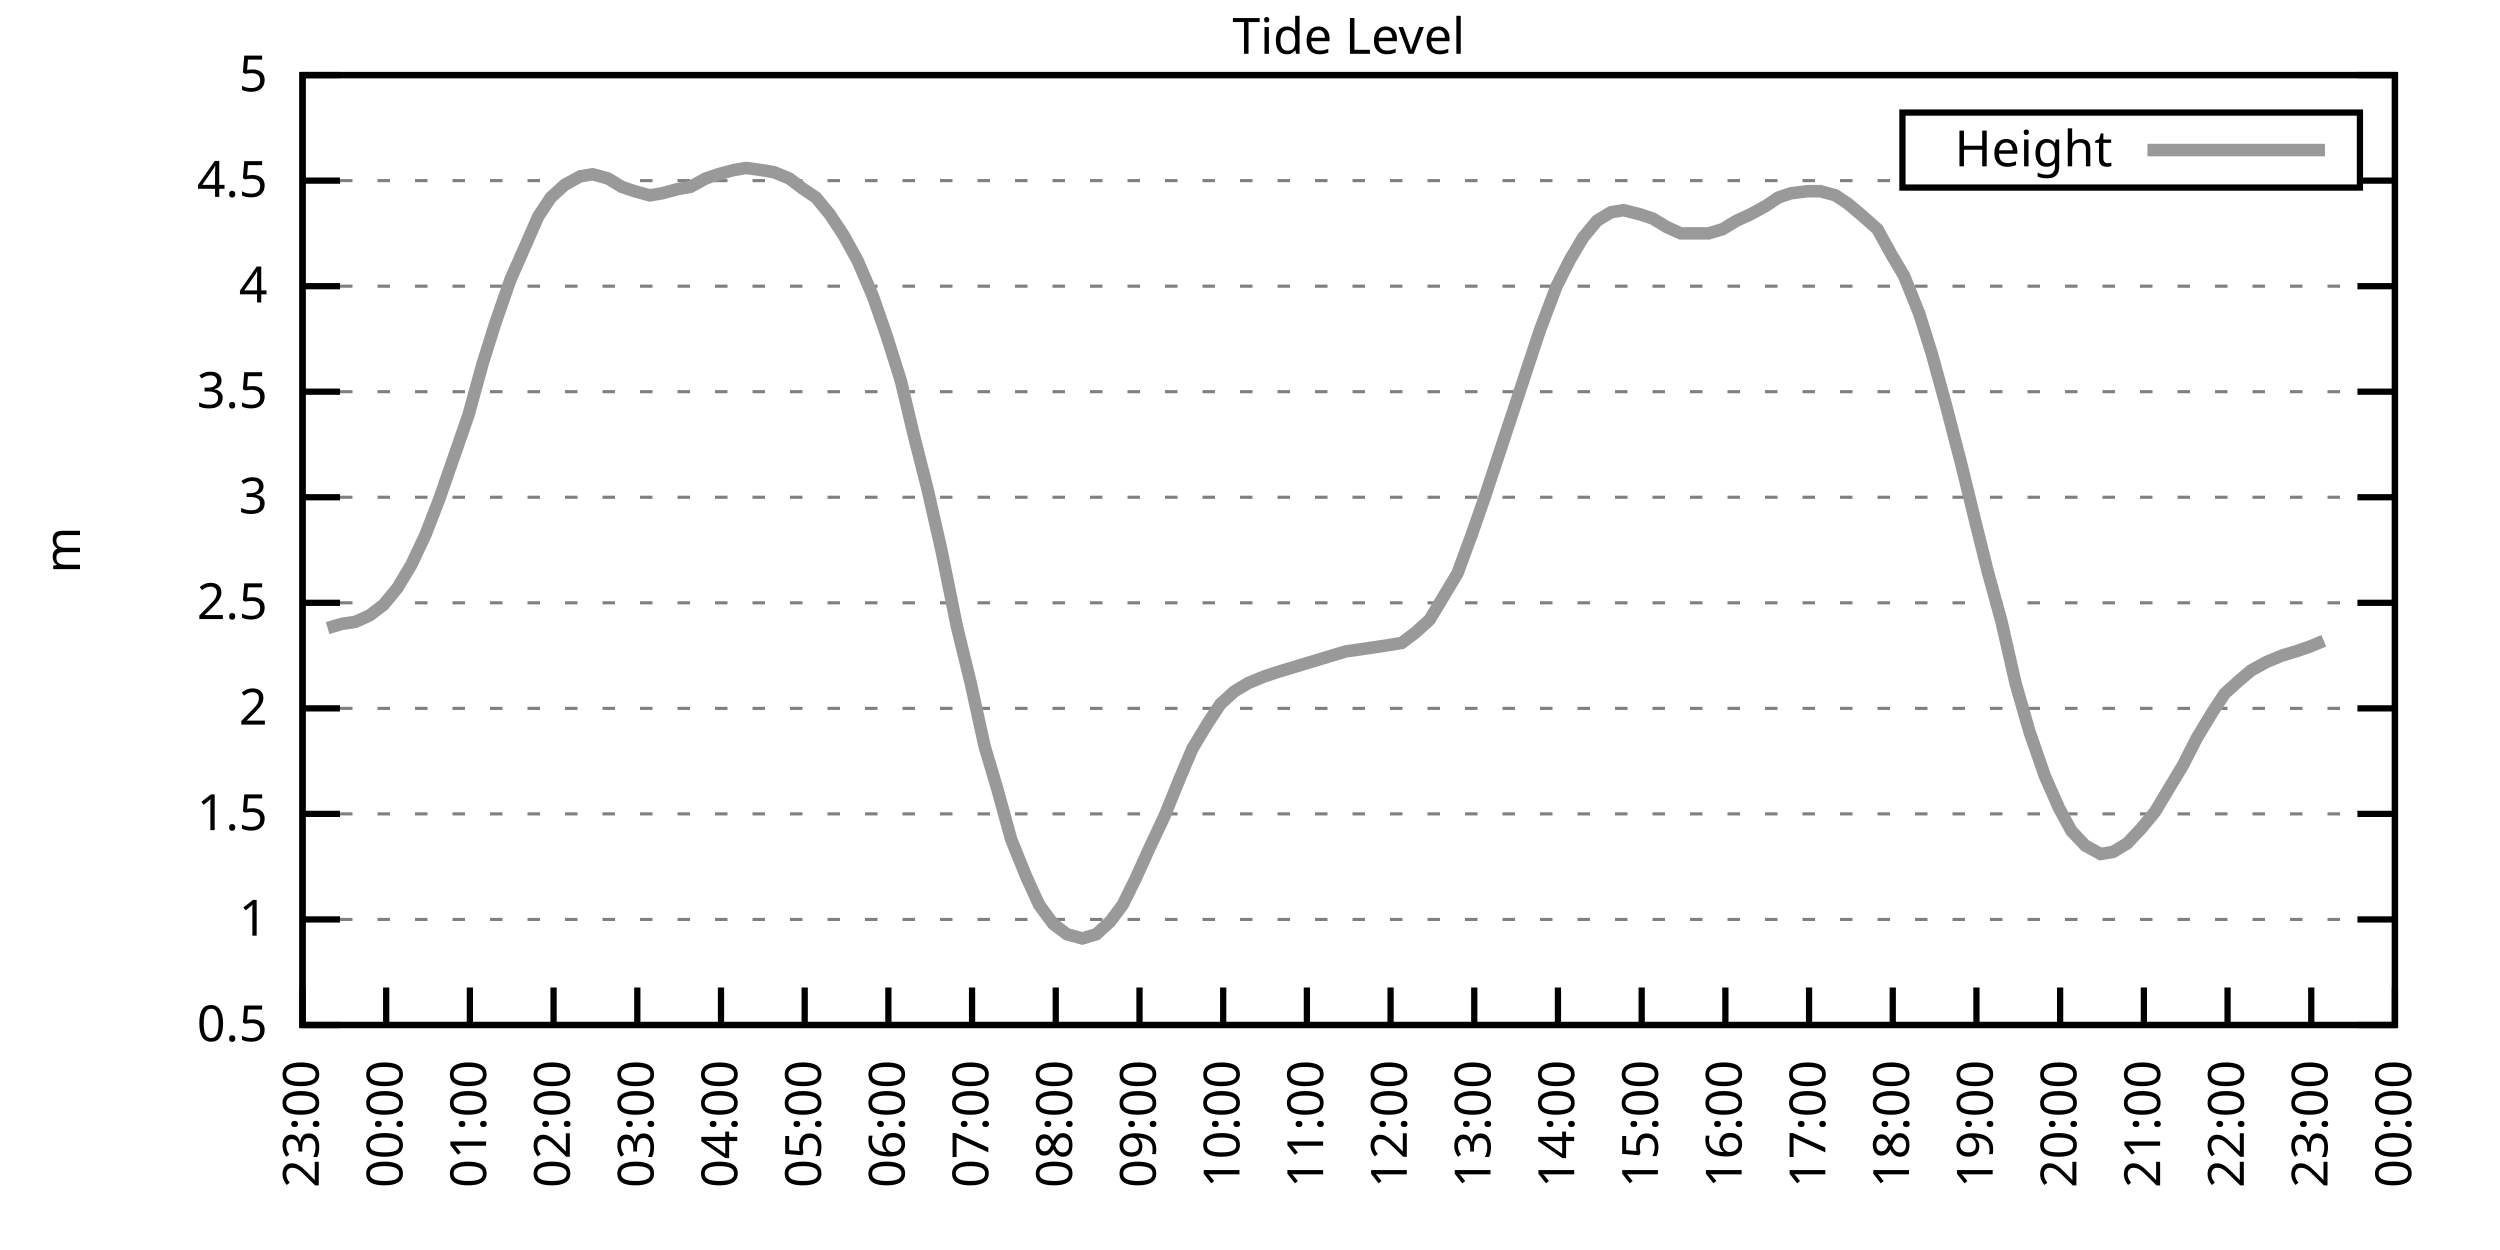
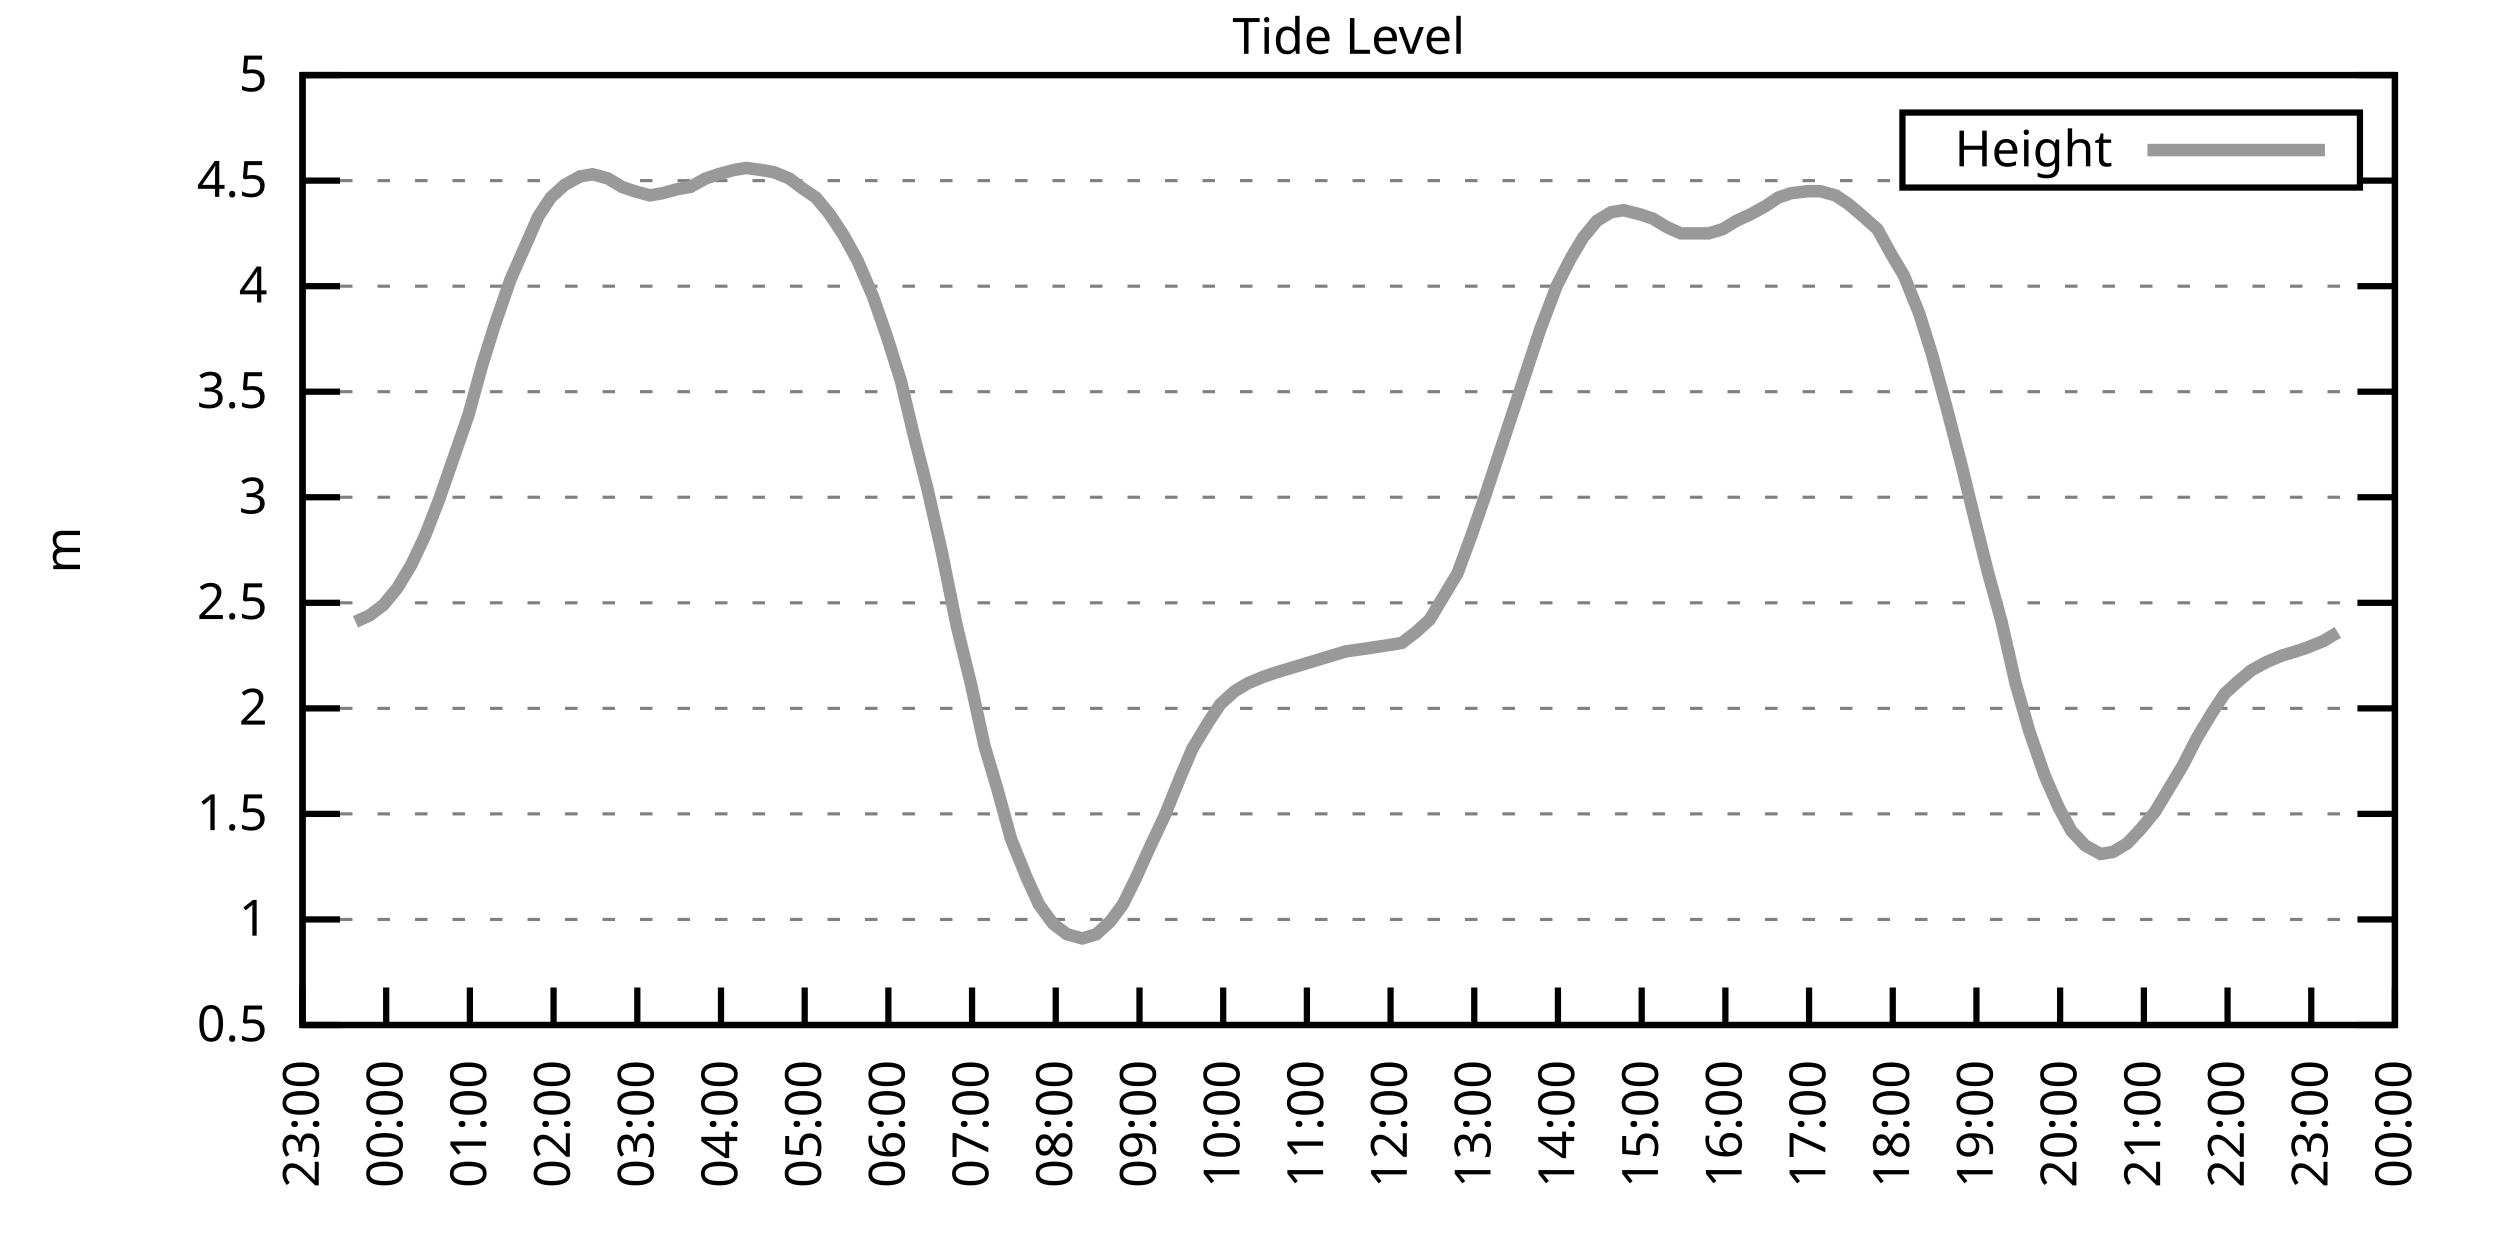
<svg xmlns="http://www.w3.org/2000/svg" xmlns:xlink="http://www.w3.org/1999/xlink" width="400" height="200" viewBox="0 0 400 200">
  <g id="gnuplot_canvas">
    <rect x="0" y="0" width="400" height="200" fill="none" />
    <defs>
      <circle id="gpDot" r="0.5" stroke-width="0.5" stroke="currentColor" />
      <path id="gpPt0" stroke-width="0.333" stroke="currentColor" d="M-1,0 h2 M0,-1 v2" />
      <path id="gpPt1" stroke-width="0.333" stroke="currentColor" d="M-1,-1 L1,1 M1,-1 L-1,1" />
      <path id="gpPt2" stroke-width="0.333" stroke="currentColor" d="M-1,0 L1,0 M0,-1 L0,1 M-1,-1 L1,1 M-1,1 L1,-1" />
      <rect id="gpPt3" stroke-width="0.333" stroke="currentColor" x="-1" y="-1" width="2" height="2" />
      <rect id="gpPt4" stroke-width="0.333" stroke="currentColor" fill="currentColor" x="-1" y="-1" width="2" height="2" />
      <circle id="gpPt5" stroke-width="0.333" stroke="currentColor" cx="0" cy="0" r="1" />
      <use xlink:href="#gpPt5" id="gpPt6" fill="currentColor" stroke="none" />
      <path id="gpPt7" stroke-width="0.333" stroke="currentColor" d="M0,-1.33 L-1.33,0.67 L1.33,0.67 z" />
      <use xlink:href="#gpPt7" id="gpPt8" fill="currentColor" stroke="none" />
      <use xlink:href="#gpPt7" id="gpPt9" stroke="currentColor" transform="rotate(180)" />
      <use xlink:href="#gpPt9" id="gpPt10" fill="currentColor" stroke="none" />
      <use xlink:href="#gpPt3" id="gpPt11" stroke="currentColor" transform="rotate(45)" />
      <use xlink:href="#gpPt11" id="gpPt12" fill="currentColor" stroke="none" />
      <path id="gpPt13" stroke-width="0.333" stroke="currentColor" d="M0,1.330 L1.265,0.411 L0.782,-1.067 L-0.782,-1.076 L-1.265,0.411 z" />
      <use xlink:href="#gpPt13" id="gpPt14" fill="currentColor" stroke="none" />
      <filter id="textbox" filterUnits="objectBoundingBox" x="0" y="0" height="1" width="1">
        <feFlood flood-color="white" flood-opacity="1" result="bgnd" />
        <feComposite in="SourceGraphic" in2="bgnd" operator="atop" />
      </filter>
      <filter id="greybox" filterUnits="objectBoundingBox" x="0" y="0" height="1" width="1">
        <feFlood flood-color="lightgrey" flood-opacity="1" result="grey" />
        <feComposite in="SourceGraphic" in2="grey" operator="atop" />
      </filter>
    </defs>
    <g fill="none" color="white" stroke="currentColor" stroke-width="1.00" stroke-linecap="butt" stroke-linejoin="miter">
</g>
    <g fill="none" color="black" stroke="currentColor" stroke-width="1.00" stroke-linecap="butt" stroke-linejoin="miter">
      <g stroke="none" shape-rendering="crispEdges">
        <polygon fill="rgb(255, 255, 255)" points="48.40,164.00 383.18,164.00 383.18,12.02 48.40,12.02 " />
      </g>
    </g>
    <g fill="none" color="black" stroke="currentColor" stroke-width="1.00" stroke-linecap="butt" stroke-linejoin="miter">
</g>
    <g fill="none" color="black" stroke="black" stroke-width="0.50" stroke-linecap="butt" stroke-linejoin="miter">
</g>
    <g fill="none" color="gray" stroke="currentColor" stroke-width="0.50" stroke-linecap="butt" stroke-linejoin="miter">
      <path stroke="gray" stroke-dasharray="2,4" class="gridline" d="M48.40,164.00 L383.19,164.00  " />
    </g>
    <g fill="none" color="gray" stroke="gray" stroke-width="1.00" stroke-linecap="butt" stroke-linejoin="miter">
</g>
    <g fill="none" color="black" stroke="currentColor" stroke-width="1.00" stroke-linecap="butt" stroke-linejoin="miter">
      <path stroke="black" d="M48.40,164.00 L54.40,164.00 M383.19,164.00 L377.19,164.00  " />
      <g transform="translate(42.80,166.60)" stroke="none" fill="black" font-family="Sans" font-size="8.00" text-anchor="end">
        <text>
          <tspan font-family="Sans"> 0.5</tspan>
        </text>
      </g>
    </g>
    <g fill="none" color="black" stroke="currentColor" stroke-width="1.00" stroke-linecap="butt" stroke-linejoin="miter">
</g>
    <g fill="none" color="black" stroke="black" stroke-width="0.50" stroke-linecap="butt" stroke-linejoin="miter">
</g>
    <g fill="none" color="gray" stroke="currentColor" stroke-width="0.50" stroke-linecap="butt" stroke-linejoin="miter">
      <path stroke="gray" stroke-dasharray="2,4" class="gridline" d="M48.40,147.11 L383.19,147.11  " />
    </g>
    <g fill="none" color="gray" stroke="gray" stroke-width="1.00" stroke-linecap="butt" stroke-linejoin="miter">
</g>
    <g fill="none" color="black" stroke="currentColor" stroke-width="1.00" stroke-linecap="butt" stroke-linejoin="miter">
      <path stroke="black" d="M48.40,147.11 L54.40,147.11 M383.19,147.11 L377.19,147.11  " />
      <g transform="translate(42.80,149.71)" stroke="none" fill="black" font-family="Sans" font-size="8.00" text-anchor="end">
        <text>
          <tspan font-family="Sans"> 1</tspan>
        </text>
      </g>
    </g>
    <g fill="none" color="black" stroke="currentColor" stroke-width="1.00" stroke-linecap="butt" stroke-linejoin="miter">
</g>
    <g fill="none" color="black" stroke="black" stroke-width="0.50" stroke-linecap="butt" stroke-linejoin="miter">
</g>
    <g fill="none" color="gray" stroke="currentColor" stroke-width="0.50" stroke-linecap="butt" stroke-linejoin="miter">
      <path stroke="gray" stroke-dasharray="2,4" class="gridline" d="M48.40,130.22 L383.19,130.22  " />
    </g>
    <g fill="none" color="gray" stroke="gray" stroke-width="1.00" stroke-linecap="butt" stroke-linejoin="miter">
</g>
    <g fill="none" color="black" stroke="currentColor" stroke-width="1.00" stroke-linecap="butt" stroke-linejoin="miter">
      <path stroke="black" d="M48.40,130.22 L54.40,130.22 M383.19,130.22 L377.19,130.22  " />
      <g transform="translate(42.80,132.82)" stroke="none" fill="black" font-family="Sans" font-size="8.00" text-anchor="end">
        <text>
          <tspan font-family="Sans"> 1.5</tspan>
        </text>
      </g>
    </g>
    <g fill="none" color="black" stroke="currentColor" stroke-width="1.00" stroke-linecap="butt" stroke-linejoin="miter">
</g>
    <g fill="none" color="black" stroke="black" stroke-width="0.50" stroke-linecap="butt" stroke-linejoin="miter">
</g>
    <g fill="none" color="gray" stroke="currentColor" stroke-width="0.50" stroke-linecap="butt" stroke-linejoin="miter">
      <path stroke="gray" stroke-dasharray="2,4" class="gridline" d="M48.40,113.34 L383.19,113.34  " />
    </g>
    <g fill="none" color="gray" stroke="gray" stroke-width="1.00" stroke-linecap="butt" stroke-linejoin="miter">
</g>
    <g fill="none" color="black" stroke="currentColor" stroke-width="1.00" stroke-linecap="butt" stroke-linejoin="miter">
      <path stroke="black" d="M48.40,113.34 L54.40,113.34 M383.19,113.34 L377.19,113.34  " />
      <g transform="translate(42.80,115.94)" stroke="none" fill="black" font-family="Sans" font-size="8.00" text-anchor="end">
        <text>
          <tspan font-family="Sans"> 2</tspan>
        </text>
      </g>
    </g>
    <g fill="none" color="black" stroke="currentColor" stroke-width="1.00" stroke-linecap="butt" stroke-linejoin="miter">
</g>
    <g fill="none" color="black" stroke="black" stroke-width="0.50" stroke-linecap="butt" stroke-linejoin="miter">
</g>
    <g fill="none" color="gray" stroke="currentColor" stroke-width="0.50" stroke-linecap="butt" stroke-linejoin="miter">
      <path stroke="gray" stroke-dasharray="2,4" class="gridline" d="M48.40,96.45 L383.19,96.45  " />
    </g>
    <g fill="none" color="gray" stroke="gray" stroke-width="1.00" stroke-linecap="butt" stroke-linejoin="miter">
</g>
    <g fill="none" color="black" stroke="currentColor" stroke-width="1.00" stroke-linecap="butt" stroke-linejoin="miter">
      <path stroke="black" d="M48.40,96.45 L54.40,96.45 M383.19,96.45 L377.19,96.45  " />
      <g transform="translate(42.80,99.05)" stroke="none" fill="black" font-family="Sans" font-size="8.00" text-anchor="end">
        <text>
          <tspan font-family="Sans"> 2.5</tspan>
        </text>
      </g>
    </g>
    <g fill="none" color="black" stroke="currentColor" stroke-width="1.00" stroke-linecap="butt" stroke-linejoin="miter">
</g>
    <g fill="none" color="black" stroke="black" stroke-width="0.50" stroke-linecap="butt" stroke-linejoin="miter">
</g>
    <g fill="none" color="gray" stroke="currentColor" stroke-width="0.50" stroke-linecap="butt" stroke-linejoin="miter">
      <path stroke="gray" stroke-dasharray="2,4" class="gridline" d="M48.40,79.56 L383.19,79.56  " />
    </g>
    <g fill="none" color="gray" stroke="gray" stroke-width="1.00" stroke-linecap="butt" stroke-linejoin="miter">
</g>
    <g fill="none" color="black" stroke="currentColor" stroke-width="1.00" stroke-linecap="butt" stroke-linejoin="miter">
      <path stroke="black" d="M48.40,79.56 L54.40,79.56 M383.19,79.56 L377.19,79.56  " />
      <g transform="translate(42.80,82.16)" stroke="none" fill="black" font-family="Sans" font-size="8.00" text-anchor="end">
        <text>
          <tspan font-family="Sans"> 3</tspan>
        </text>
      </g>
    </g>
    <g fill="none" color="black" stroke="currentColor" stroke-width="1.00" stroke-linecap="butt" stroke-linejoin="miter">
</g>
    <g fill="none" color="black" stroke="black" stroke-width="0.50" stroke-linecap="butt" stroke-linejoin="miter">
</g>
    <g fill="none" color="gray" stroke="currentColor" stroke-width="0.50" stroke-linecap="butt" stroke-linejoin="miter">
      <path stroke="gray" stroke-dasharray="2,4" class="gridline" d="M48.40,62.67 L383.19,62.67  " />
    </g>
    <g fill="none" color="gray" stroke="gray" stroke-width="1.00" stroke-linecap="butt" stroke-linejoin="miter">
</g>
    <g fill="none" color="black" stroke="currentColor" stroke-width="1.00" stroke-linecap="butt" stroke-linejoin="miter">
      <path stroke="black" d="M48.40,62.67 L54.40,62.67 M383.19,62.67 L377.19,62.67  " />
      <g transform="translate(42.80,65.27)" stroke="none" fill="black" font-family="Sans" font-size="8.00" text-anchor="end">
        <text>
          <tspan font-family="Sans"> 3.5</tspan>
        </text>
      </g>
    </g>
    <g fill="none" color="black" stroke="currentColor" stroke-width="1.00" stroke-linecap="butt" stroke-linejoin="miter">
</g>
    <g fill="none" color="black" stroke="black" stroke-width="0.50" stroke-linecap="butt" stroke-linejoin="miter">
</g>
    <g fill="none" color="gray" stroke="currentColor" stroke-width="0.50" stroke-linecap="butt" stroke-linejoin="miter">
      <path stroke="gray" stroke-dasharray="2,4" class="gridline" d="M48.40,45.79 L383.19,45.79  " />
    </g>
    <g fill="none" color="gray" stroke="gray" stroke-width="1.00" stroke-linecap="butt" stroke-linejoin="miter">
</g>
    <g fill="none" color="black" stroke="currentColor" stroke-width="1.00" stroke-linecap="butt" stroke-linejoin="miter">
      <path stroke="black" d="M48.40,45.79 L54.40,45.79 M383.19,45.79 L377.19,45.79  " />
      <g transform="translate(42.80,48.39)" stroke="none" fill="black" font-family="Sans" font-size="8.00" text-anchor="end">
        <text>
          <tspan font-family="Sans"> 4</tspan>
        </text>
      </g>
    </g>
    <g fill="none" color="black" stroke="currentColor" stroke-width="1.00" stroke-linecap="butt" stroke-linejoin="miter">
</g>
    <g fill="none" color="black" stroke="black" stroke-width="0.50" stroke-linecap="butt" stroke-linejoin="miter">
</g>
    <g fill="none" color="gray" stroke="currentColor" stroke-width="0.50" stroke-linecap="butt" stroke-linejoin="miter">
      <path stroke="gray" stroke-dasharray="2,4" class="gridline" d="M48.40,28.90 L304.39,28.90 M377.59,28.90 L383.19,28.90  " />
    </g>
    <g fill="none" color="gray" stroke="gray" stroke-width="1.00" stroke-linecap="butt" stroke-linejoin="miter">
</g>
    <g fill="none" color="black" stroke="currentColor" stroke-width="1.00" stroke-linecap="butt" stroke-linejoin="miter">
      <path stroke="black" d="M48.40,28.90 L54.40,28.90 M383.19,28.90 L377.19,28.90  " />
      <g transform="translate(42.80,31.50)" stroke="none" fill="black" font-family="Sans" font-size="8.00" text-anchor="end">
        <text>
          <tspan font-family="Sans"> 4.5</tspan>
        </text>
      </g>
    </g>
    <g fill="none" color="black" stroke="currentColor" stroke-width="1.00" stroke-linecap="butt" stroke-linejoin="miter">
</g>
    <g fill="none" color="black" stroke="black" stroke-width="0.50" stroke-linecap="butt" stroke-linejoin="miter">
</g>
    <g fill="none" color="gray" stroke="currentColor" stroke-width="0.50" stroke-linecap="butt" stroke-linejoin="miter">
      <path stroke="gray" stroke-dasharray="2,4" class="gridline" d="M48.40,12.01 L383.19,12.01  " />
    </g>
    <g fill="none" color="gray" stroke="gray" stroke-width="1.00" stroke-linecap="butt" stroke-linejoin="miter">
</g>
    <g fill="none" color="black" stroke="currentColor" stroke-width="1.00" stroke-linecap="butt" stroke-linejoin="miter">
      <path stroke="black" d="M48.40,12.01 L54.40,12.01 M383.19,12.01 L377.19,12.01  " />
      <g transform="translate(42.80,14.61)" stroke="none" fill="black" font-family="Sans" font-size="8.00" text-anchor="end">
        <text>
          <tspan font-family="Sans"> 5</tspan>
        </text>
      </g>
    </g>
    <g fill="none" color="black" stroke="currentColor" stroke-width="1.00" stroke-linecap="butt" stroke-linejoin="miter">
      <path stroke="black" d="M48.40,164.00 L48.40,158.00  " />
      <g transform="translate(51.00,169.60) rotate(270.00)" stroke="none" fill="black" font-family="Sans" font-size="8.00" text-anchor="end">
        <text>
          <tspan font-family="Sans">23:00</tspan>
        </text>
      </g>
    </g>
    <g fill="none" color="black" stroke="currentColor" stroke-width="1.00" stroke-linecap="butt" stroke-linejoin="miter">
      <path stroke="black" d="M61.79,164.00 L61.79,158.00  " />
      <g transform="translate(64.39,169.60) rotate(270.00)" stroke="none" fill="black" font-family="Sans" font-size="8.00" text-anchor="end">
        <text>
          <tspan font-family="Sans">00:00</tspan>
        </text>
      </g>
    </g>
    <g fill="none" color="black" stroke="currentColor" stroke-width="1.00" stroke-linecap="butt" stroke-linejoin="miter">
      <path stroke="black" d="M75.18,164.00 L75.18,158.00  " />
      <g transform="translate(77.78,169.60) rotate(270.00)" stroke="none" fill="black" font-family="Sans" font-size="8.00" text-anchor="end">
        <text>
          <tspan font-family="Sans">01:00</tspan>
        </text>
      </g>
    </g>
    <g fill="none" color="black" stroke="currentColor" stroke-width="1.00" stroke-linecap="butt" stroke-linejoin="miter">
      <path stroke="black" d="M88.57,164.00 L88.57,158.00  " />
      <g transform="translate(91.17,169.60) rotate(270.00)" stroke="none" fill="black" font-family="Sans" font-size="8.00" text-anchor="end">
        <text>
          <tspan font-family="Sans">02:00</tspan>
        </text>
      </g>
    </g>
    <g fill="none" color="black" stroke="currentColor" stroke-width="1.00" stroke-linecap="butt" stroke-linejoin="miter">
      <path stroke="black" d="M101.97,164.00 L101.97,158.00  " />
      <g transform="translate(104.57,169.60) rotate(270.00)" stroke="none" fill="black" font-family="Sans" font-size="8.00" text-anchor="end">
        <text>
          <tspan font-family="Sans">03:00</tspan>
        </text>
      </g>
    </g>
    <g fill="none" color="black" stroke="currentColor" stroke-width="1.00" stroke-linecap="butt" stroke-linejoin="miter">
      <path stroke="black" d="M115.36,164.00 L115.36,158.00  " />
      <g transform="translate(117.96,169.60) rotate(270.00)" stroke="none" fill="black" font-family="Sans" font-size="8.00" text-anchor="end">
        <text>
          <tspan font-family="Sans">04:00</tspan>
        </text>
      </g>
    </g>
    <g fill="none" color="black" stroke="currentColor" stroke-width="1.00" stroke-linecap="butt" stroke-linejoin="miter">
      <path stroke="black" d="M128.75,164.00 L128.75,158.00  " />
      <g transform="translate(131.35,169.60) rotate(270.00)" stroke="none" fill="black" font-family="Sans" font-size="8.00" text-anchor="end">
        <text>
          <tspan font-family="Sans">05:00</tspan>
        </text>
      </g>
    </g>
    <g fill="none" color="black" stroke="currentColor" stroke-width="1.00" stroke-linecap="butt" stroke-linejoin="miter">
      <path stroke="black" d="M142.14,164.00 L142.14,158.00  " />
      <g transform="translate(144.74,169.60) rotate(270.00)" stroke="none" fill="black" font-family="Sans" font-size="8.00" text-anchor="end">
        <text>
          <tspan font-family="Sans">06:00</tspan>
        </text>
      </g>
    </g>
    <g fill="none" color="black" stroke="currentColor" stroke-width="1.00" stroke-linecap="butt" stroke-linejoin="miter">
      <path stroke="black" d="M155.53,164.00 L155.53,158.00  " />
      <g transform="translate(158.13,169.60) rotate(270.00)" stroke="none" fill="black" font-family="Sans" font-size="8.00" text-anchor="end">
        <text>
          <tspan font-family="Sans">07:00</tspan>
        </text>
      </g>
    </g>
    <g fill="none" color="black" stroke="currentColor" stroke-width="1.00" stroke-linecap="butt" stroke-linejoin="miter">
      <path stroke="black" d="M168.92,164.00 L168.92,158.00  " />
      <g transform="translate(171.52,169.60) rotate(270.00)" stroke="none" fill="black" font-family="Sans" font-size="8.00" text-anchor="end">
        <text>
          <tspan font-family="Sans">08:00</tspan>
        </text>
      </g>
    </g>
    <g fill="none" color="black" stroke="currentColor" stroke-width="1.00" stroke-linecap="butt" stroke-linejoin="miter">
      <path stroke="black" d="M182.32,164.00 L182.32,158.00  " />
      <g transform="translate(184.92,169.60) rotate(270.00)" stroke="none" fill="black" font-family="Sans" font-size="8.00" text-anchor="end">
        <text>
          <tspan font-family="Sans">09:00</tspan>
        </text>
      </g>
    </g>
    <g fill="none" color="black" stroke="currentColor" stroke-width="1.00" stroke-linecap="butt" stroke-linejoin="miter">
      <path stroke="black" d="M195.71,164.00 L195.71,158.00  " />
      <g transform="translate(198.31,169.60) rotate(270.00)" stroke="none" fill="black" font-family="Sans" font-size="8.00" text-anchor="end">
        <text>
          <tspan font-family="Sans">10:00</tspan>
        </text>
      </g>
    </g>
    <g fill="none" color="black" stroke="currentColor" stroke-width="1.00" stroke-linecap="butt" stroke-linejoin="miter">
      <path stroke="black" d="M209.10,164.00 L209.10,158.00  " />
      <g transform="translate(211.70,169.60) rotate(270.00)" stroke="none" fill="black" font-family="Sans" font-size="8.00" text-anchor="end">
        <text>
          <tspan font-family="Sans">11:00</tspan>
        </text>
      </g>
    </g>
    <g fill="none" color="black" stroke="currentColor" stroke-width="1.00" stroke-linecap="butt" stroke-linejoin="miter">
      <path stroke="black" d="M222.49,164.00 L222.49,158.00  " />
      <g transform="translate(225.09,169.60) rotate(270.00)" stroke="none" fill="black" font-family="Sans" font-size="8.00" text-anchor="end">
        <text>
          <tspan font-family="Sans">12:00</tspan>
        </text>
      </g>
    </g>
    <g fill="none" color="black" stroke="currentColor" stroke-width="1.00" stroke-linecap="butt" stroke-linejoin="miter">
      <path stroke="black" d="M235.88,164.00 L235.88,158.00  " />
      <g transform="translate(238.48,169.60) rotate(270.00)" stroke="none" fill="black" font-family="Sans" font-size="8.00" text-anchor="end">
        <text>
          <tspan font-family="Sans">13:00</tspan>
        </text>
      </g>
    </g>
    <g fill="none" color="black" stroke="currentColor" stroke-width="1.00" stroke-linecap="butt" stroke-linejoin="miter">
      <path stroke="black" d="M249.27,164.00 L249.27,158.00  " />
      <g transform="translate(251.87,169.60) rotate(270.00)" stroke="none" fill="black" font-family="Sans" font-size="8.00" text-anchor="end">
        <text>
          <tspan font-family="Sans">14:00</tspan>
        </text>
      </g>
    </g>
    <g fill="none" color="black" stroke="currentColor" stroke-width="1.00" stroke-linecap="butt" stroke-linejoin="miter">
      <path stroke="black" d="M262.67,164.00 L262.67,158.00  " />
      <g transform="translate(265.27,169.60) rotate(270.00)" stroke="none" fill="black" font-family="Sans" font-size="8.00" text-anchor="end">
        <text>
          <tspan font-family="Sans">15:00</tspan>
        </text>
      </g>
    </g>
    <g fill="none" color="black" stroke="currentColor" stroke-width="1.00" stroke-linecap="butt" stroke-linejoin="miter">
      <path stroke="black" d="M276.06,164.00 L276.06,158.00  " />
      <g transform="translate(278.66,169.60) rotate(270.00)" stroke="none" fill="black" font-family="Sans" font-size="8.00" text-anchor="end">
        <text>
          <tspan font-family="Sans">16:00</tspan>
        </text>
      </g>
    </g>
    <g fill="none" color="black" stroke="currentColor" stroke-width="1.00" stroke-linecap="butt" stroke-linejoin="miter">
      <path stroke="black" d="M289.45,164.00 L289.45,158.00  " />
      <g transform="translate(292.05,169.60) rotate(270.00)" stroke="none" fill="black" font-family="Sans" font-size="8.00" text-anchor="end">
        <text>
          <tspan font-family="Sans">17:00</tspan>
        </text>
      </g>
    </g>
    <g fill="none" color="black" stroke="currentColor" stroke-width="1.00" stroke-linecap="butt" stroke-linejoin="miter">
      <path stroke="black" d="M302.84,164.00 L302.84,158.00  " />
      <g transform="translate(305.44,169.60) rotate(270.00)" stroke="none" fill="black" font-family="Sans" font-size="8.00" text-anchor="end">
        <text>
          <tspan font-family="Sans">18:00</tspan>
        </text>
      </g>
    </g>
    <g fill="none" color="black" stroke="currentColor" stroke-width="1.00" stroke-linecap="butt" stroke-linejoin="miter">
      <path stroke="black" d="M316.23,164.00 L316.23,158.00  " />
      <g transform="translate(318.83,169.60) rotate(270.00)" stroke="none" fill="black" font-family="Sans" font-size="8.00" text-anchor="end">
        <text>
          <tspan font-family="Sans">19:00</tspan>
        </text>
      </g>
    </g>
    <g fill="none" color="black" stroke="currentColor" stroke-width="1.00" stroke-linecap="butt" stroke-linejoin="miter">
      <path stroke="black" d="M329.62,164.00 L329.62,158.00  " />
      <g transform="translate(332.22,169.60) rotate(270.00)" stroke="none" fill="black" font-family="Sans" font-size="8.00" text-anchor="end">
        <text>
          <tspan font-family="Sans">20:00</tspan>
        </text>
      </g>
    </g>
    <g fill="none" color="black" stroke="currentColor" stroke-width="1.00" stroke-linecap="butt" stroke-linejoin="miter">
      <path stroke="black" d="M343.02,164.00 L343.02,158.00  " />
      <g transform="translate(345.62,169.60) rotate(270.00)" stroke="none" fill="black" font-family="Sans" font-size="8.00" text-anchor="end">
        <text>
          <tspan font-family="Sans">21:00</tspan>
        </text>
      </g>
    </g>
    <g fill="none" color="black" stroke="currentColor" stroke-width="1.00" stroke-linecap="butt" stroke-linejoin="miter">
      <path stroke="black" d="M356.41,164.00 L356.41,158.00  " />
      <g transform="translate(359.01,169.60) rotate(270.00)" stroke="none" fill="black" font-family="Sans" font-size="8.00" text-anchor="end">
        <text>
          <tspan font-family="Sans">22:00</tspan>
        </text>
      </g>
    </g>
    <g fill="none" color="black" stroke="currentColor" stroke-width="1.00" stroke-linecap="butt" stroke-linejoin="miter">
      <path stroke="black" d="M369.80,164.00 L369.80,158.00  " />
      <g transform="translate(372.40,169.60) rotate(270.00)" stroke="none" fill="black" font-family="Sans" font-size="8.00" text-anchor="end">
        <text>
          <tspan font-family="Sans">23:00</tspan>
        </text>
      </g>
    </g>
    <g fill="none" color="black" stroke="currentColor" stroke-width="1.00" stroke-linecap="butt" stroke-linejoin="miter">
      <path stroke="black" d="M383.19,164.00 L383.19,158.00  " />
      <g transform="translate(385.79,169.60) rotate(270.00)" stroke="none" fill="black" font-family="Sans" font-size="8.00" text-anchor="end">
        <text>
          <tspan font-family="Sans">00:00</tspan>
        </text>
      </g>
    </g>
    <g fill="none" color="black" stroke="currentColor" stroke-width="1.00" stroke-linecap="butt" stroke-linejoin="miter">
</g>
    <g fill="none" color="black" stroke="currentColor" stroke-width="1.00" stroke-linecap="butt" stroke-linejoin="miter">
      <path stroke="black" d="M48.40,12.01 L48.40,164.00 L383.19,164.00 L383.19,12.01 L48.40,12.01 Z  " />
    </g>
    <g fill="none" color="black" stroke="currentColor" stroke-width="1.00" stroke-linecap="butt" stroke-linejoin="miter">
</g>
    <g fill="none" color="black" stroke="currentColor" stroke-width="1.00" stroke-linecap="butt" stroke-linejoin="miter">
      <path stroke="black" d="M304.39,30.01 L304.39,18.01 L377.59,18.01 L377.59,30.01 L304.39,30.01 Z  " />
    </g>
    <g id="Tide_level_plot_1">
      <g fill="none" color="white" stroke="black" stroke-width="2.00" stroke-linecap="butt" stroke-linejoin="miter">
</g>
      <g fill="none" color="black" stroke="currentColor" stroke-width="2.00" stroke-linecap="butt" stroke-linejoin="miter">
        <g transform="translate(337.99,26.61)" stroke="none" fill="black" font-family="Sans" font-size="8.00" text-anchor="end">
          <text>
            <tspan font-family="Sans">Height</tspan>
          </text>
        </g>
      </g>
      <g fill="none" color="black" stroke="currentColor" stroke-width="2.00" stroke-linecap="butt" stroke-linejoin="miter">
-         <path stroke="rgb(153, 153, 153)" d="M343.59,24.01 L371.99,24.01 M52.42,100.50 L54.65,99.83 L56.88,99.49 L59.11,98.48 L61.35,96.79 L63.58,94.08   L65.81,90.37 L68.04,85.64 L70.27,79.90 L72.50,73.48 L74.96,66.39 L77.19,58.28 L79.20,51.87 L81.66,44.77   L83.89,39.71 L86.12,34.64 L88.13,31.60 L90.36,29.57 L92.82,28.22 L94.82,27.88 L97.28,28.56 L99.51,29.91   L101.52,30.59 L103.98,31.26 L105.98,30.92 L108.44,30.25 L110.45,29.91 L112.90,28.56 L114.91,27.88 L117.37,27.21   L119.38,26.87 L121.83,27.21 L123.84,27.55 L126.29,28.56 L128.53,30.25 L130.54,31.60 L132.77,34.30 L135.00,37.68   L137.23,41.73 L139.69,47.47 L141.92,53.89 L144.15,60.98 L146.16,69.43 L148.39,78.21 L150.62,88.00 L153.08,100.16   L155.31,109.28 L157.54,119.42 L159.55,126.17 L161.78,134.28 L164.24,140.36 L166.25,144.75 L168.48,147.79 L170.71,149.48   L173.17,150.15 L175.40,149.48 L177.63,147.45 L179.64,144.75 L181.65,140.69 L184.10,135.29 L186.33,130.56 L188.79,124.48   L190.80,119.75 L193.25,115.70 L195.26,112.66 L197.49,110.63 L199.73,109.28 L202.18,108.27 L204.19,107.59 L206.42,106.92   L208.65,106.24 L210.88,105.57 L213.12,104.89 L215.35,104.22 L217.80,103.88 L220.04,103.54 L222.27,103.20 L224.28,102.87   L226.51,101.18 L228.74,99.15 L230.97,95.44 L233.20,91.72 L235.44,85.64 L237.67,79.22 L239.90,72.47 L242.36,65.04   L244.36,58.96 L246.37,52.88 L249.05,45.79 L251.28,41.39 L253.29,38.02 L255.52,35.32 L257.76,33.96 L259.76,33.63   L262.44,34.30 L264.45,34.98 L266.68,36.33 L268.92,37.34 L271.15,37.34 L273.38,37.34 L275.61,36.67 L277.84,35.32   L280.07,34.30 L282.53,32.95 L284.54,31.60 L286.55,30.92 L289.23,30.59 L291.23,30.59 L293.69,31.26 L295.70,32.61   L297.71,34.30 L300.39,36.67 L302.62,40.72 L304.63,44.10 L307.08,50.18 L309.09,56.59 L311.32,64.70 L313.78,74.16   L316.01,83.28 L318.02,91.38 L320.25,99.49 L322.48,109.28 L324.71,117.05 L327.17,124.14 L329.40,129.21 L331.41,132.93   L333.64,135.29 L336.10,136.64 L338.10,136.30 L340.34,134.95 L342.57,132.59 L344.80,129.89 L347.03,126.17 L349.26,122.46   L351.50,118.07 L353.95,114.01 L355.96,110.97 L358.19,108.95 L360.20,107.26 L362.66,105.91 L365.11,104.89 L367.34,104.22   L369.35,103.54 L371.81,102.53  " />
+         <path stroke="rgb(153, 153, 153)" d="M343.59,24.01 L371.99,24.01 M56.88,99.49 L59.11,98.48 L61.35,96.79 L63.58,94.08 L65.81,90.37 L68.04,85.64   L70.27,79.90 L72.50,73.48 L74.96,66.39 L77.19,58.28 L79.20,51.87 L81.66,44.77 L83.89,39.71 L86.12,34.64   L88.13,31.60 L90.36,29.57 L92.82,28.22 L94.82,27.88 L97.28,28.56 L99.51,29.91 L101.52,30.59 L103.98,31.26   L105.98,30.92 L108.44,30.25 L110.45,29.91 L112.90,28.56 L114.91,27.88 L117.37,27.21 L119.38,26.87 L121.83,27.21   L123.84,27.55 L126.29,28.56 L128.53,30.25 L130.54,31.60 L132.77,34.30 L135.00,37.68 L137.23,41.73 L139.69,47.47   L141.92,53.89 L144.15,60.98 L146.16,69.43 L148.39,78.21 L150.62,88.00 L153.08,100.16 L155.31,109.28 L157.54,119.42   L159.55,126.17 L161.78,134.28 L164.24,140.36 L166.25,144.75 L168.48,147.79 L170.71,149.48 L173.17,150.15 L175.40,149.48   L177.63,147.45 L179.64,144.75 L181.65,140.69 L184.10,135.29 L186.33,130.56 L188.79,124.48 L190.80,119.75 L193.25,115.70   L195.26,112.66 L197.49,110.63 L199.73,109.28 L202.18,108.27 L204.19,107.59 L206.42,106.92 L208.65,106.24 L210.88,105.57   L213.12,104.89 L215.35,104.22 L217.80,103.88 L220.04,103.54 L222.27,103.20 L224.28,102.87 L226.51,101.18 L228.74,99.15   L230.97,95.44 L233.20,91.72 L235.44,85.64 L237.67,79.22 L239.90,72.47 L242.36,65.04 L244.36,58.96 L246.37,52.88   L249.05,45.79 L251.28,41.39 L253.29,38.02 L255.52,35.32 L257.76,33.96 L259.76,33.63 L262.44,34.30 L264.45,34.98   L266.68,36.33 L268.92,37.34 L271.15,37.34 L273.38,37.34 L275.61,36.67 L277.84,35.32 L280.07,34.30 L282.53,32.95   L284.54,31.60 L286.55,30.92 L289.23,30.59 L291.23,30.59 L293.69,31.26 L295.70,32.61 L297.71,34.30 L300.39,36.67   L302.62,40.72 L304.63,44.10 L307.08,50.18 L309.09,56.59 L311.32,64.70 L313.78,74.16 L316.01,83.28 L318.02,91.38   L320.25,99.49 L322.48,109.28 L324.71,117.05 L327.17,124.14 L329.40,129.21 L331.41,132.93 L333.64,135.29 L336.10,136.64   L338.10,136.30 L340.34,134.95 L342.57,132.59 L344.80,129.89 L347.03,126.17 L349.26,122.46 L351.50,118.07 L353.95,114.01   L355.96,110.97 L358.19,108.95 L360.20,107.26 L362.66,105.91 L365.11,104.89 L367.34,104.22 L369.35,103.54 L371.81,102.53   L374.04,101.18  " />
      </g>
    </g>
    <g fill="none" color="black" stroke="currentColor" stroke-width="2.00" stroke-linecap="butt" stroke-linejoin="miter">
</g>
    <g fill="none" color="black" stroke="black" stroke-width="1.00" stroke-linecap="butt" stroke-linejoin="miter">
</g>
    <g fill="none" color="black" stroke="currentColor" stroke-width="1.00" stroke-linecap="butt" stroke-linejoin="miter">
      <path stroke="black" d="M48.40,12.01 L48.40,164.00 L383.19,164.00 L383.19,12.01 L48.40,12.01 Z  " />
      <g transform="translate(12.80,88.01) rotate(270.00)" stroke="none" fill="black" font-family="Sans" font-size="8.00" text-anchor="middle">
        <text>
          <tspan font-family="Sans">m</tspan>
        </text>
      </g>
    </g>
    <g fill="none" color="black" stroke="currentColor" stroke-width="1.00" stroke-linecap="butt" stroke-linejoin="miter">
</g>
    <g fill="none" color="black" stroke="currentColor" stroke-width="1.00" stroke-linecap="butt" stroke-linejoin="miter">
      <g transform="translate(215.79,8.61)" stroke="none" fill="black" font-family="Sans" font-size="8.00" text-anchor="middle">
        <text>
          <tspan font-family="Sans">Tide Level</tspan>
        </text>
      </g>
    </g>
    <g fill="none" color="black" stroke="currentColor" stroke-width="1.00" stroke-linecap="butt" stroke-linejoin="miter">
</g>
  </g>
</svg>
